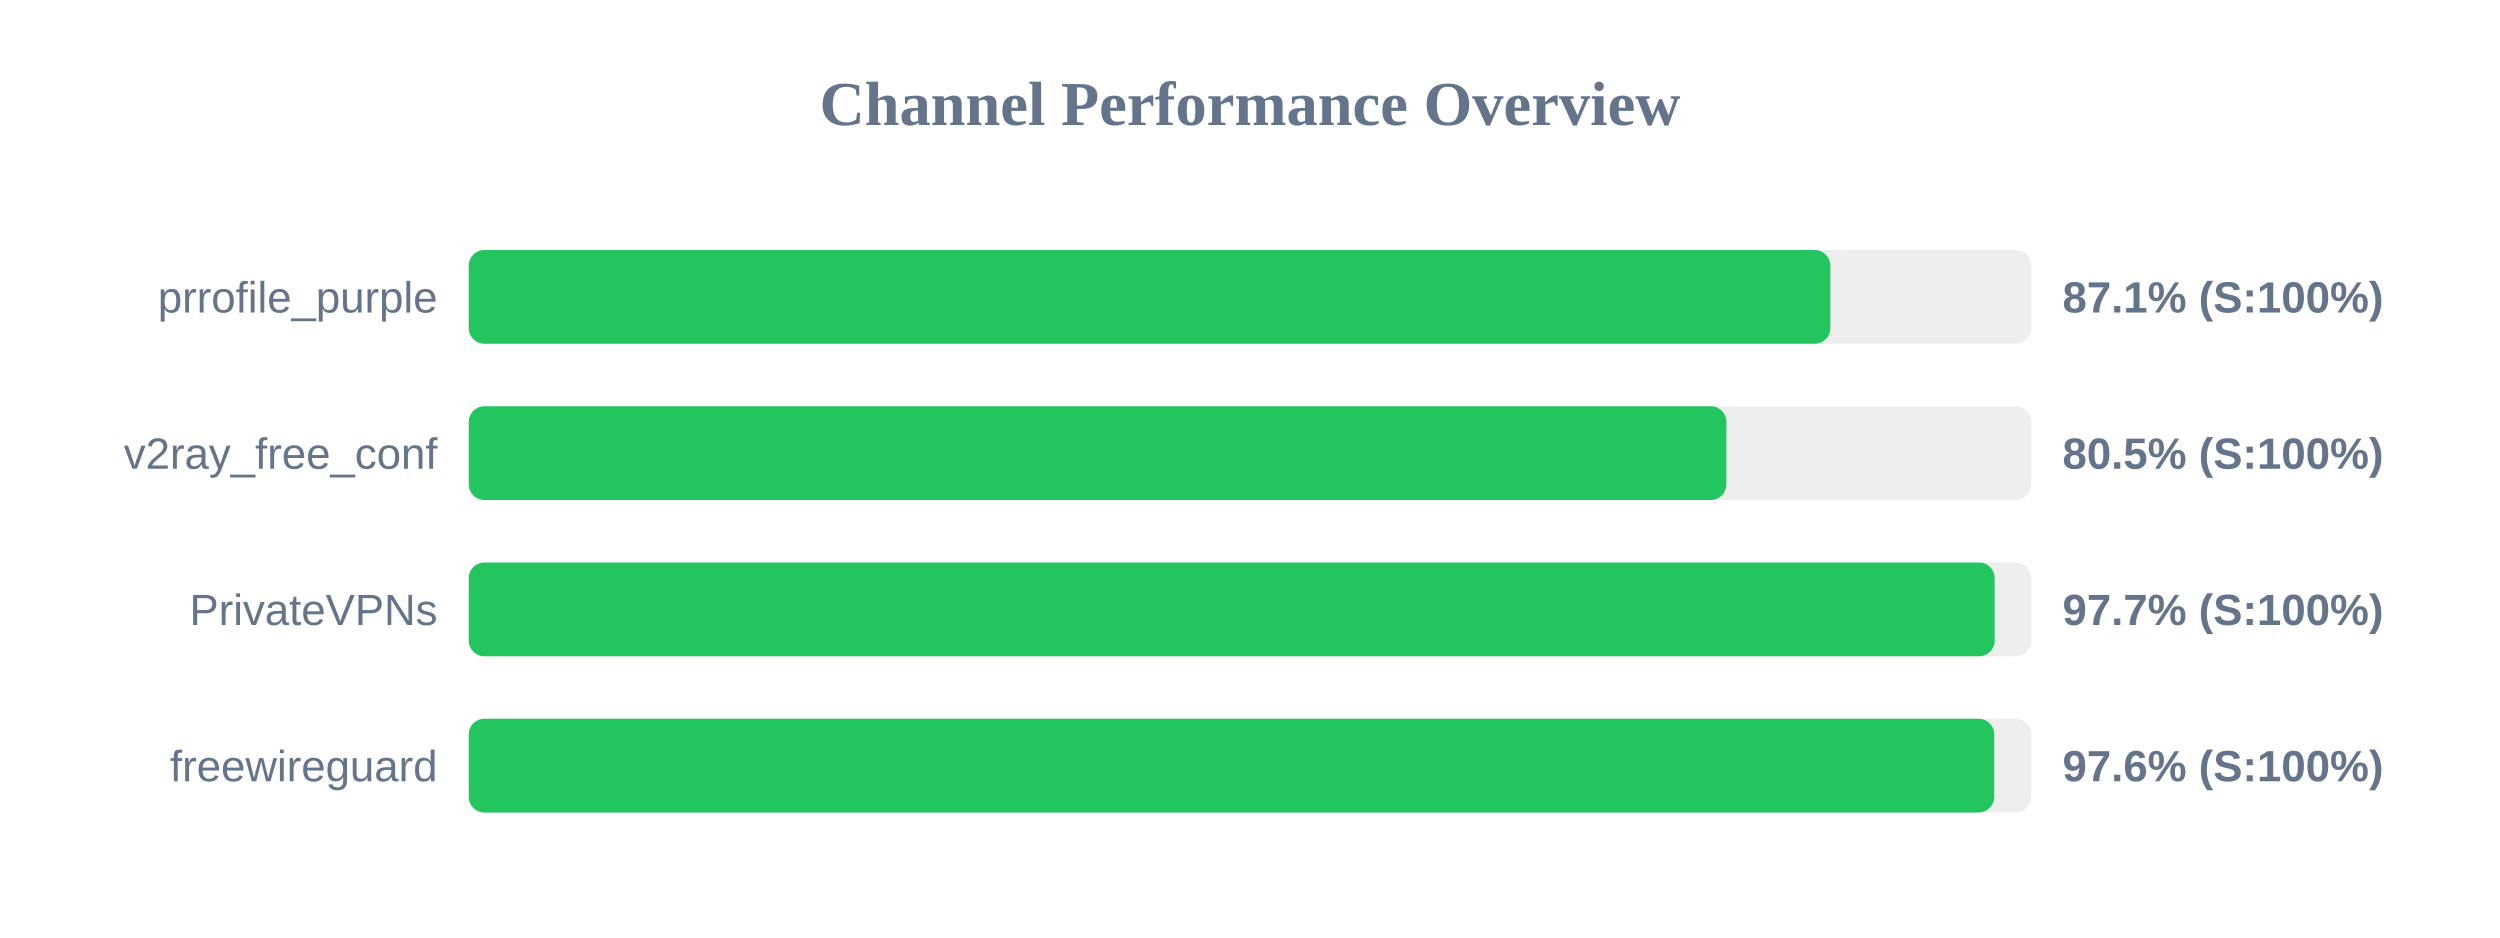
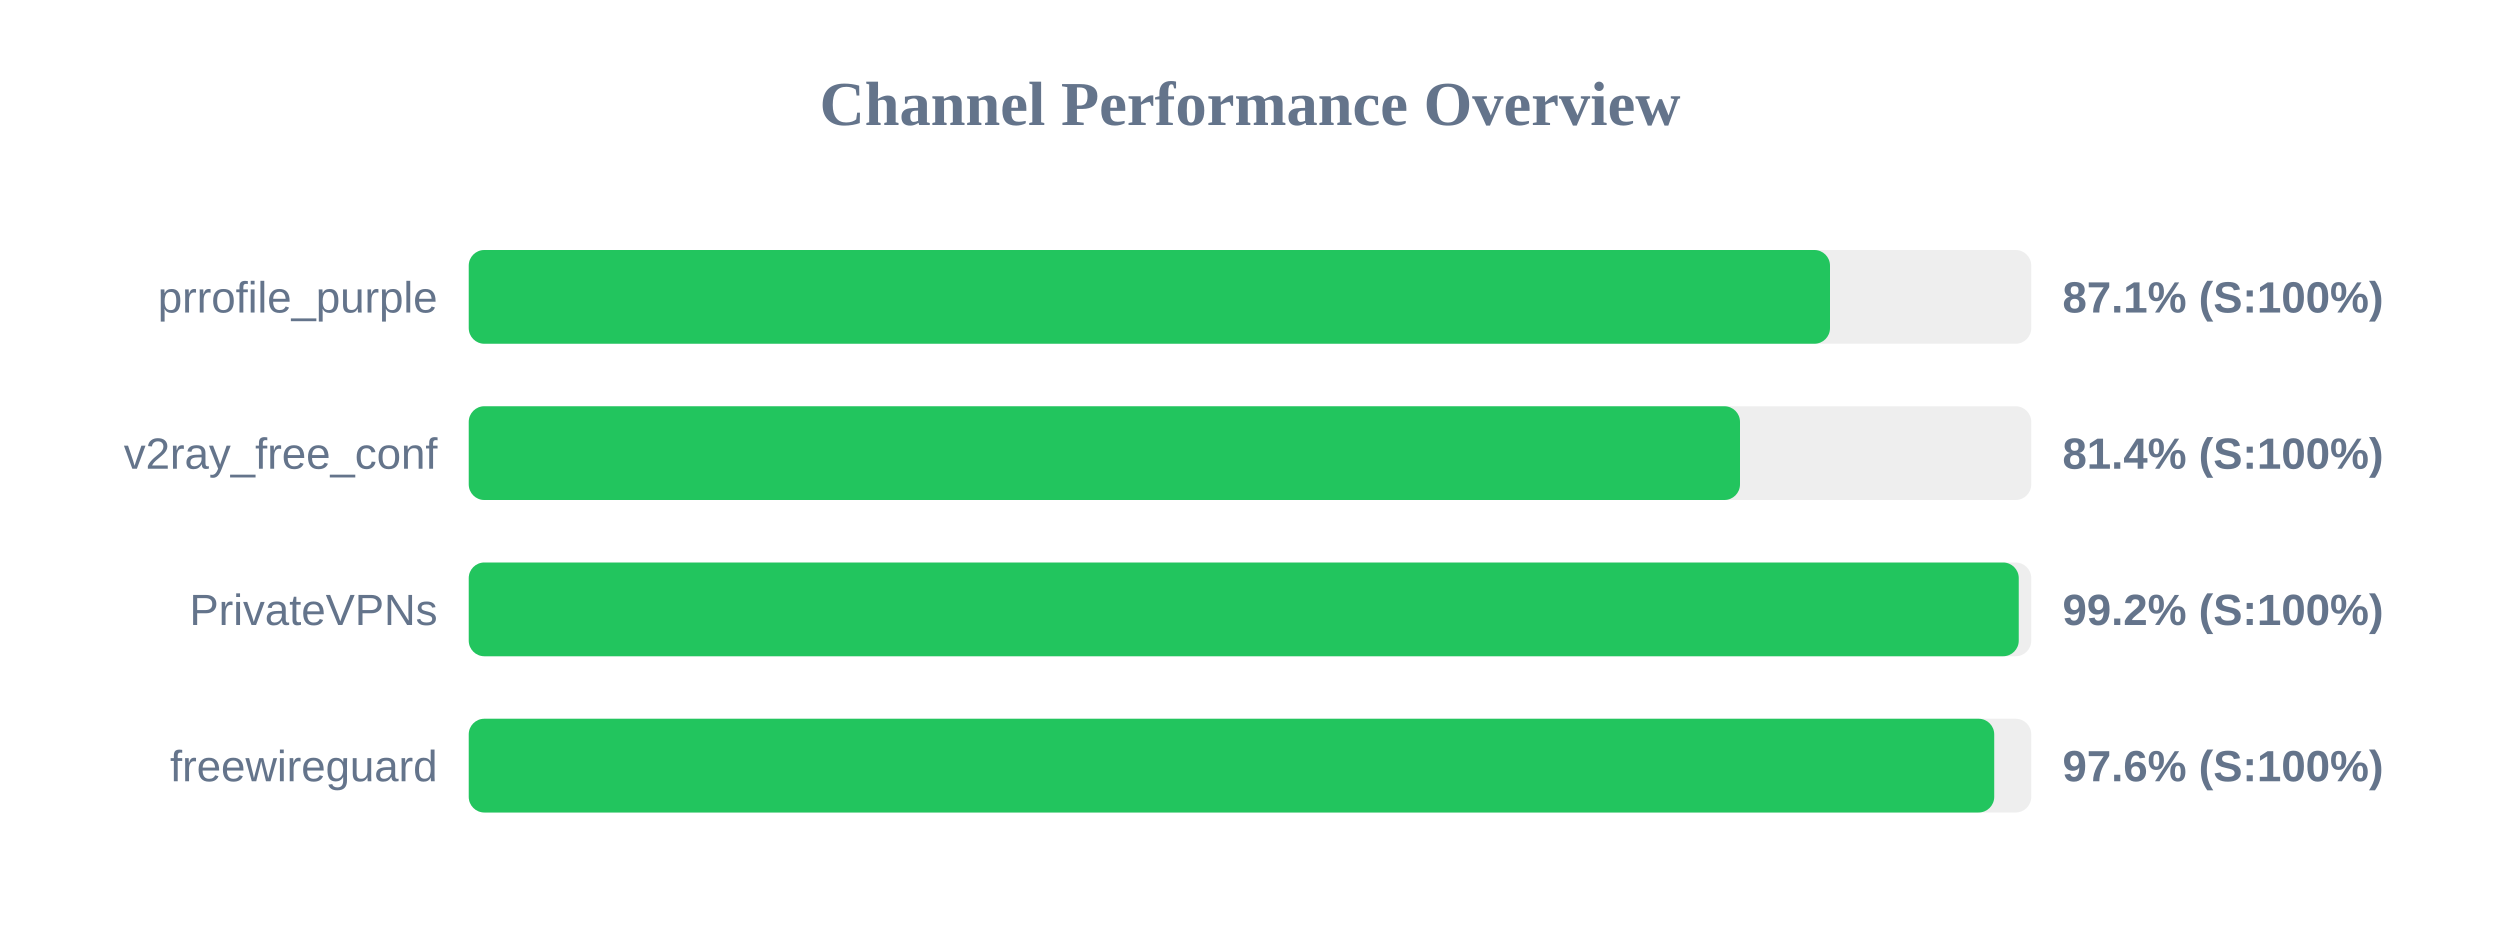
<svg xmlns="http://www.w3.org/2000/svg" width="800" height="300" version="1.1">
  <style>
        .row { font: 14px Arial; fill: #64748b; }
        .score { font: bold 14px Arial; fill: #64748b; }
    </style>
  <text x="400" y="40" text-anchor="middle" font-size="20px" font-weight="bold" fill="#64748b">Channel Performance Overview</text>
  <rect x="150" y="80" width="500" height="30" fill="#eee" rx="5" />
-   <rect x="150" y="80" width="435.7" height="30" fill="#22c55e" rx="5" />
+   <rect x="150" y="80" width="435.6" height="30" fill="#22c55e" rx="5" />
  <text x="140" y="100" text-anchor="end" class="row">prrofile_purple</text>
  <text x="660" y="100" text-anchor="start" class="score">87.1% (S:100%)</text>
  <rect x="150" y="130" width="500" height="30" fill="#eee" rx="5" />
-   <rect x="150" y="130" width="402.45" height="30" fill="#22c55e" rx="5" />
+   <rect x="150" y="130" width="406.8" height="30" fill="#22c55e" rx="5" />
  <text x="140" y="150" text-anchor="end" class="row">v2ray_free_conf</text>
-   <text x="660" y="150" text-anchor="start" class="score">80.5% (S:100%)</text>
+   <text x="660" y="150" text-anchor="start" class="score">81.4% (S:100%)</text>
  <rect x="150" y="180" width="500" height="30" fill="#eee" rx="5" />
-   <rect x="150" y="180" width="488.3" height="30" fill="#22c55e" rx="5" />
+   <rect x="150" y="180" width="496.0" height="30" fill="#22c55e" rx="5" />
  <text x="140" y="200" text-anchor="end" class="row">PrivateVPNs</text>
-   <text x="660" y="200" text-anchor="start" class="score">97.7% (S:100%)</text>
+   <text x="660" y="200" text-anchor="start" class="score">99.2% (S:100%)</text>
  <rect x="150" y="230" width="500" height="30" fill="#eee" rx="5" />
  <rect x="150" y="230" width="488.15" height="30" fill="#22c55e" rx="5" />
  <text x="140" y="250" text-anchor="end" class="row">freewireguard</text>
  <text x="660" y="250" text-anchor="start" class="score">97.6% (S:100%)</text>
</svg>
